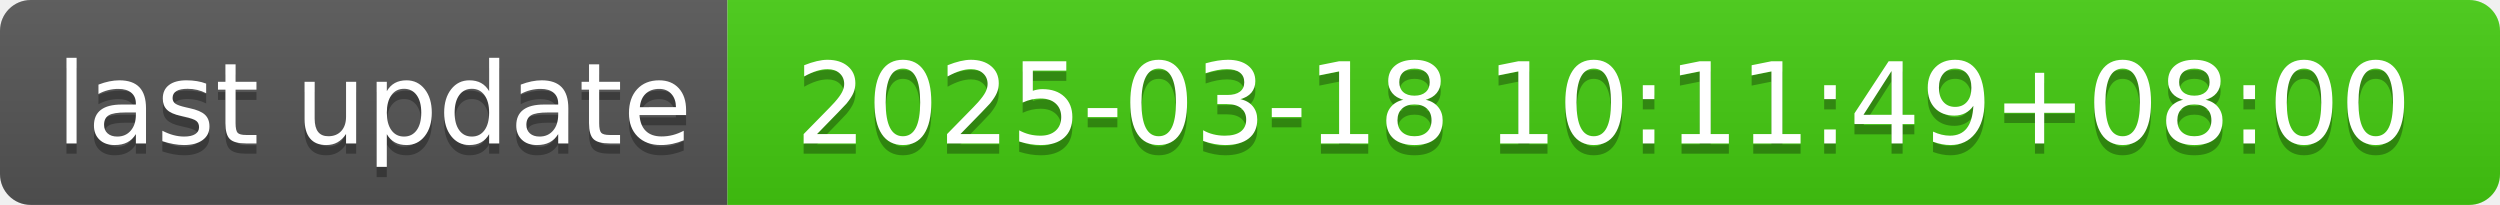
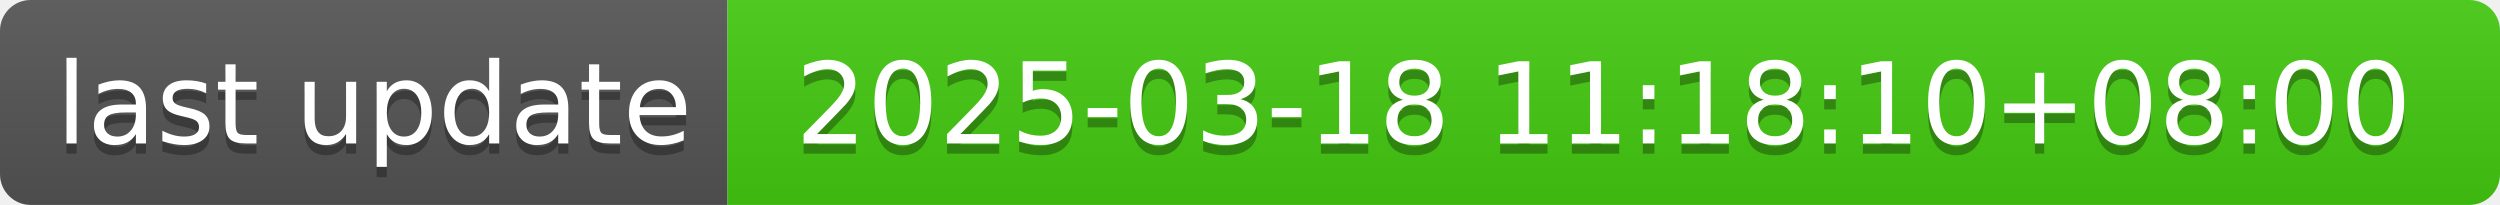
- <svg xmlns="http://www.w3.org/2000/svg" width="244" height="20" role="img" aria-label="last update: 2025-03-18 10:11:49+08:00">
+ <svg xmlns="http://www.w3.org/2000/svg" width="244" height="20" role="img" aria-label="last update: 2025-03-18 11:18:10+08:00">
  <linearGradient id="s" x2="0" y2="100%">
    <stop offset="0" stop-color="#bbb" stop-opacity=".1" />
    <stop offset="1" stop-opacity=".1" />
  </linearGradient>
  <clipPath id="r">
    <rect width="244" height="20" rx="3" fill="#fff" />
  </clipPath>
  <g clip-path="url(#r)">
    <rect width="71" height="20" fill="#555" />
    <rect x="71" width="173" height="20" fill="#4c1" />
    <rect width="244" height="20" fill="url(#s)" />
  </g>
  <g fill="#fff" text-anchor="middle" font-family="Verdana,Geneva,DejaVu Sans,sans-serif" text-rendering="geometricPrecision" font-size="110">
    <text aria-hidden="true" x="365" y="150" fill="#010101" fill-opacity=".3" transform="scale(.1)" textLength="610">last update</text>
    <text x="365" y="140" transform="scale(.1)" fill="#fff" textLength="610">last update</text>
-     <text aria-hidden="true" x="1565" y="150" fill="#010101" fill-opacity=".3" transform="scale(.1)" textLength="1630">2025-03-18 10:11:49+08:00</text>
-     <text x="1565" y="140" transform="scale(.1)" fill="#fff" textLength="1630">2025-03-18 10:11:49+08:00</text>
+     <text aria-hidden="true" x="1565" y="150" fill="#010101" fill-opacity=".3" transform="scale(.1)" textLength="1630">2025-03-18 11:18:10+08:00</text>
+     <text x="1565" y="140" transform="scale(.1)" fill="#fff" textLength="1630">2025-03-18 11:18:10+08:00</text>
  </g>
</svg>
